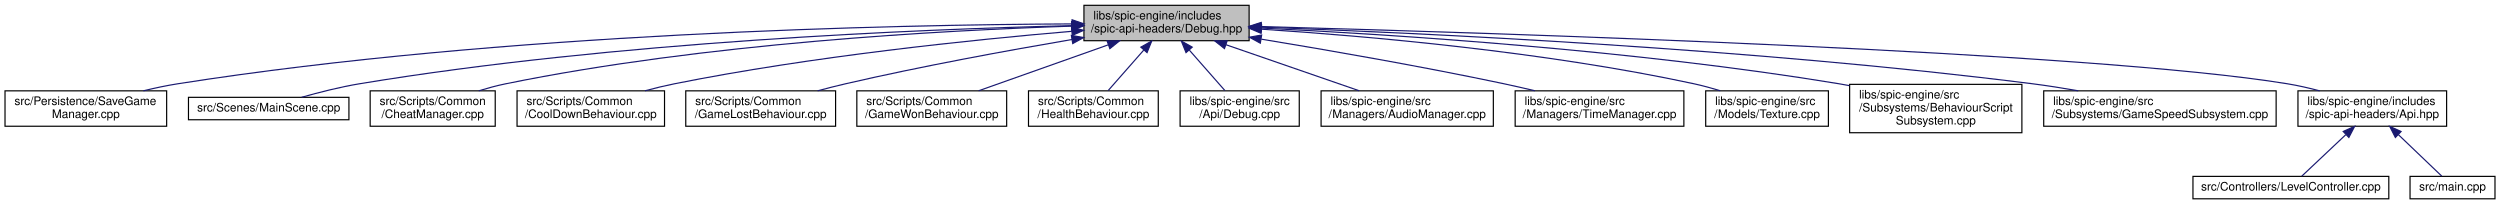
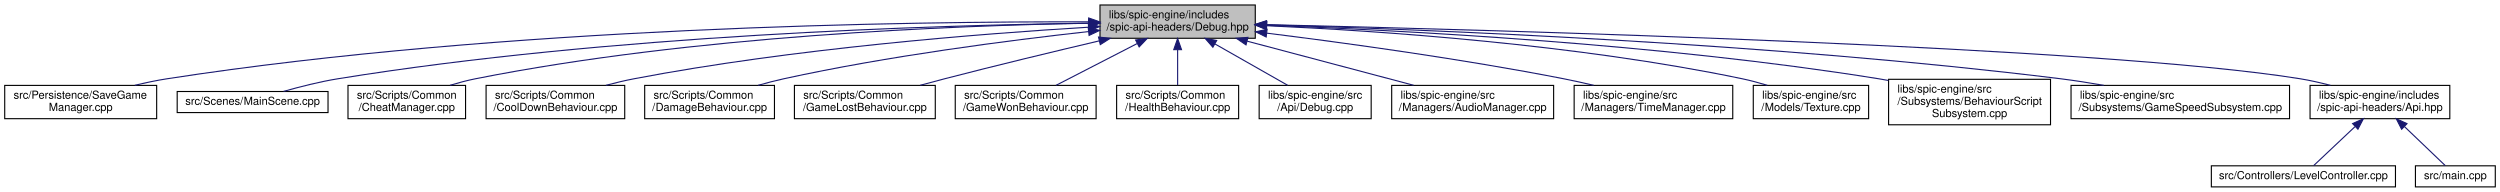
- <svg xmlns="http://www.w3.org/2000/svg" xmlns:xlink="http://www.w3.org/1999/xlink" width="2119pt" height="173pt" viewBox="0.00 0.00 2118.50 173.00">
+ <svg xmlns="http://www.w3.org/2000/svg" xmlns:xlink="http://www.w3.org/1999/xlink" width="2254pt" height="173pt" viewBox="0.00 0.00 2253.50 173.00">
  <g id="graph0" class="graph" transform="scale(1 1) rotate(0) translate(4 169)">
    <g id="node1" class="node">
      <g id="a_node1">
        <a xlink:title=" ">
-           <polygon fill="#bfbfbf" stroke="black" points="914.5,-134.5 914.5,-164.5 1054.5,-164.5 1054.5,-134.5 914.5,-134.5" />
-           <text text-anchor="start" x="922.5" y="-152.5" font-family="Helvetica,sans-Serif" font-size="10.00">libs/spic-engine/includes</text>
-           <text text-anchor="middle" x="984.5" y="-141.5" font-family="Helvetica,sans-Serif" font-size="10.00">/spic-api-headers/Debug.hpp</text>
+           <polygon fill="#bfbfbf" stroke="black" points="987.5,-134.5 987.5,-164.5 1127.5,-164.5 1127.5,-134.5 987.5,-134.5" />
+           <text text-anchor="start" x="995.5" y="-152.5" font-family="Helvetica,sans-Serif" font-size="10.00">libs/spic-engine/includes</text>
+           <text text-anchor="middle" x="1057.5" y="-141.5" font-family="Helvetica,sans-Serif" font-size="10.00">/spic-api-headers/Debug.hpp</text>
        </a>
      </g>
    </g>
    <g id="node2" class="node">
      <g id="a_node2">
        <a xlink:href="SaveGameManager_8cpp.html" target="_top" xlink:title=" ">
          <polygon fill="none" stroke="black" points="0,-62 0,-92 137,-92 137,-62 0,-62" />
          <text text-anchor="start" x="8" y="-80" font-family="Helvetica,sans-Serif" font-size="10.00">src/Persistence/SaveGame</text>
          <text text-anchor="middle" x="68.5" y="-69" font-family="Helvetica,sans-Serif" font-size="10.00">Manager.cpp</text>
        </a>
      </g>
    </g>
    <g id="edge1" class="edge">
-       <path fill="none" stroke="midnightblue" d="M904.46,-148.74C754.71,-148.06 422.38,-141.28 146.5,-98 136.97,-96.51 126.91,-94.36 117.3,-92.03" />
-       <polygon fill="midnightblue" stroke="midnightblue" points="904.47,-152.24 914.49,-148.77 904.5,-145.24 904.47,-152.24" />
+       <path fill="none" stroke="midnightblue" d="M977.1,-149.3C817.66,-149.73 450.57,-144.95 146.5,-98 136.97,-96.53 126.91,-94.4 117.3,-92.07" />
+       <polygon fill="midnightblue" stroke="midnightblue" points="977.31,-152.8 987.3,-149.26 977.29,-145.8 977.31,-152.8" />
    </g>
    <g id="node3" class="node">
      <g id="a_node3">
        <a xlink:href="MainScene_8cpp.html" target="_top" xlink:title=" ">
          <polygon fill="none" stroke="black" points="155.5,-67.5 155.5,-86.5 291.5,-86.5 291.5,-67.5 155.5,-67.5" />
          <text text-anchor="middle" x="223.5" y="-74.5" font-family="Helvetica,sans-Serif" font-size="10.00">src/Scenes/MainScene.cpp</text>
        </a>
      </g>
    </g>
    <g id="edge2" class="edge">
-       <path fill="none" stroke="midnightblue" d="M903.95,-147.25C775.49,-144.2 516.68,-133.75 300.5,-98 284.01,-95.27 265.91,-90.66 251.4,-86.54" />
-       <polygon fill="midnightblue" stroke="midnightblue" points="904.02,-150.75 914.09,-147.48 904.18,-143.75 904.02,-150.75" />
+       <path fill="none" stroke="midnightblue" d="M977.21,-148.07C838.38,-146.23 544.85,-137.52 300.5,-98 284,-95.33 265.9,-90.72 251.39,-86.59" />
+       <polygon fill="midnightblue" stroke="midnightblue" points="977.3,-151.57 987.34,-148.2 977.38,-144.57 977.3,-151.57" />
    </g>
    <g id="node4" class="node">
      <g id="a_node4">
        <a xlink:href="CheatManager_8cpp.html" target="_top" xlink:title=" ">
          <polygon fill="none" stroke="black" points="309.5,-62 309.5,-92 415.5,-92 415.5,-62 309.5,-62" />
          <text text-anchor="start" x="317.5" y="-80" font-family="Helvetica,sans-Serif" font-size="10.00">src/Scripts/Common</text>
          <text text-anchor="middle" x="362.5" y="-69" font-family="Helvetica,sans-Serif" font-size="10.00">/CheatManager.cpp</text>
        </a>
      </g>
    </g>
    <g id="edge3" class="edge">
-       <path fill="none" stroke="midnightblue" d="M904.07,-146.84C794.57,-143.31 592.91,-132.31 424.5,-98 416.96,-96.46 409.06,-94.33 401.51,-92.03" />
-       <polygon fill="midnightblue" stroke="midnightblue" points="904.27,-150.35 914.37,-147.16 904.49,-143.35 904.27,-150.35" />
+       <path fill="none" stroke="midnightblue" d="M977.18,-148.04C856.19,-146.02 620.47,-136.87 424.5,-98 416.96,-96.5 409.05,-94.39 401.5,-92.1" />
+       <polygon fill="midnightblue" stroke="midnightblue" points="977.41,-151.55 987.46,-148.2 977.52,-144.55 977.41,-151.55" />
    </g>
    <g id="node5" class="node">
      <g id="a_node5">
        <a xlink:href="CoolDownBehaviour_8cpp.html" target="_top" xlink:title=" ">
          <polygon fill="none" stroke="black" points="434,-62 434,-92 559,-92 559,-62 434,-62" />
          <text text-anchor="start" x="442" y="-80" font-family="Helvetica,sans-Serif" font-size="10.00">src/Scripts/Common</text>
          <text text-anchor="middle" x="496.5" y="-69" font-family="Helvetica,sans-Serif" font-size="10.00">/CoolDownBehaviour.cpp</text>
        </a>
      </g>
    </g>
    <g id="edge4" class="edge">
-       <path fill="none" stroke="midnightblue" d="M904.22,-142.47C819.82,-135.28 683.45,-121.21 567.5,-98 559.34,-96.37 550.74,-94.27 542.46,-92.06" />
-       <polygon fill="midnightblue" stroke="midnightblue" points="903.99,-145.97 914.25,-143.32 904.58,-138.99 903.99,-145.97" />
+       <path fill="none" stroke="midnightblue" d="M977.08,-144.46C879.5,-138.58 710.29,-125.26 567.5,-98 559.2,-96.42 550.46,-94.32 542.06,-92.08" />
+       <polygon fill="midnightblue" stroke="midnightblue" points="976.98,-147.96 987.17,-145.06 977.39,-140.97 976.98,-147.96" />
    </g>
    <g id="node6" class="node">
      <g id="a_node6">
-         <a xlink:href="GameLostBehaviour_8cpp.html" target="_top" xlink:title=" ">
-           <polygon fill="none" stroke="black" points="577,-62 577,-92 704,-92 704,-62 577,-62" />
+         <a xlink:href="DamageBehaviour_8cpp.html" target="_top" xlink:title=" ">
+           <polygon fill="none" stroke="black" points="577,-62 577,-92 694,-92 694,-62 577,-62" />
          <text text-anchor="start" x="585" y="-80" font-family="Helvetica,sans-Serif" font-size="10.00">src/Scripts/Common</text>
-           <text text-anchor="middle" x="640.5" y="-69" font-family="Helvetica,sans-Serif" font-size="10.00">/GameLostBehaviour.cpp</text>
+           <text text-anchor="middle" x="635.5" y="-69" font-family="Helvetica,sans-Serif" font-size="10.00">/DamageBehaviour.cpp</text>
        </a>
      </g>
    </g>
    <g id="edge5" class="edge">
-       <path fill="none" stroke="midnightblue" d="M904.35,-135.51C849.97,-126.24 776.6,-112.82 712.5,-98 704.79,-96.22 696.67,-94.15 688.76,-92.03" />
-       <polygon fill="midnightblue" stroke="midnightblue" points="903.83,-138.98 914.27,-137.2 905,-132.07 903.83,-138.98" />
+       <path fill="none" stroke="midnightblue" d="M977.27,-140.54C904.92,-132.54 795.86,-118.46 702.5,-98 694.91,-96.34 686.93,-94.26 679.22,-92.07" />
+       <polygon fill="midnightblue" stroke="midnightblue" points="976.91,-144.02 987.23,-141.62 977.67,-137.06 976.91,-144.02" />
    </g>
    <g id="node7" class="node">
      <g id="a_node7">
-         <a xlink:href="GameWonBehaviour_8cpp.html" target="_top" xlink:title=" ">
-           <polygon fill="none" stroke="black" points="722,-62 722,-92 849,-92 849,-62 722,-62" />
-           <text text-anchor="start" x="730" y="-80" font-family="Helvetica,sans-Serif" font-size="10.00">src/Scripts/Common</text>
-           <text text-anchor="middle" x="785.5" y="-69" font-family="Helvetica,sans-Serif" font-size="10.00">/GameWonBehaviour.cpp</text>
+         <a xlink:href="GameLostBehaviour_8cpp.html" target="_top" xlink:title=" ">
+           <polygon fill="none" stroke="black" points="712,-62 712,-92 839,-92 839,-62 712,-62" />
+           <text text-anchor="start" x="720" y="-80" font-family="Helvetica,sans-Serif" font-size="10.00">src/Scripts/Common</text>
+           <text text-anchor="middle" x="775.5" y="-69" font-family="Helvetica,sans-Serif" font-size="10.00">/GameLostBehaviour.cpp</text>
        </a>
      </g>
    </g>
    <g id="edge6" class="edge">
-       <path fill="none" stroke="midnightblue" d="M935,-130.96C901.12,-118.96 856.79,-103.26 825.22,-92.07" />
-       <polygon fill="midnightblue" stroke="midnightblue" points="934.11,-134.36 944.71,-134.4 936.45,-127.76 934.11,-134.36" />
+       <path fill="none" stroke="midnightblue" d="M986.86,-132.16C946.04,-122.56 893.78,-109.99 847.5,-98 840.34,-96.15 832.8,-94.13 825.4,-92.11" />
+       <polygon fill="midnightblue" stroke="midnightblue" points="986.17,-135.6 996.71,-134.47 987.77,-128.78 986.17,-135.6" />
    </g>
    <g id="node8" class="node">
      <g id="a_node8">
-         <a xlink:href="HealthBehaviour_8cpp.html" target="_top" xlink:title=" ">
-           <polygon fill="none" stroke="black" points="867.5,-62 867.5,-92 977.5,-92 977.5,-62 867.5,-62" />
-           <text text-anchor="start" x="875.5" y="-80" font-family="Helvetica,sans-Serif" font-size="10.00">src/Scripts/Common</text>
-           <text text-anchor="middle" x="922.5" y="-69" font-family="Helvetica,sans-Serif" font-size="10.00">/HealthBehaviour.cpp</text>
+         <a xlink:href="GameWonBehaviour_8cpp.html" target="_top" xlink:title=" ">
+           <polygon fill="none" stroke="black" points="857,-62 857,-92 984,-92 984,-62 857,-62" />
+           <text text-anchor="start" x="865" y="-80" font-family="Helvetica,sans-Serif" font-size="10.00">src/Scripts/Common</text>
+           <text text-anchor="middle" x="920.5" y="-69" font-family="Helvetica,sans-Serif" font-size="10.00">/GameWonBehaviour.cpp</text>
        </a>
      </g>
    </g>
    <g id="edge7" class="edge">
-       <path fill="none" stroke="midnightblue" d="M965.19,-126.54C955.35,-115.36 943.68,-102.08 935.03,-92.25" />
-       <polygon fill="midnightblue" stroke="midnightblue" points="962.72,-129.04 971.95,-134.23 967.98,-124.41 962.72,-129.04" />
+       <path fill="none" stroke="midnightblue" d="M1021,-129.72C998.01,-117.89 968.84,-102.87 947.85,-92.07" />
+       <polygon fill="midnightblue" stroke="midnightblue" points="1019.61,-132.94 1030.11,-134.4 1022.82,-126.71 1019.61,-132.94" />
    </g>
    <g id="node9" class="node">
      <g id="a_node9">
-         <a xlink:href="Debug_8cpp.html" target="_top" xlink:title=" ">
-           <polygon fill="none" stroke="black" points="996,-62 996,-92 1097,-92 1097,-62 996,-62" />
-           <text text-anchor="start" x="1004" y="-80" font-family="Helvetica,sans-Serif" font-size="10.00">libs/spic-engine/src</text>
-           <text text-anchor="middle" x="1046.5" y="-69" font-family="Helvetica,sans-Serif" font-size="10.00">/Api/Debug.cpp</text>
+         <a xlink:href="HealthBehaviour_8cpp.html" target="_top" xlink:title=" ">
+           <polygon fill="none" stroke="black" points="1002.5,-62 1002.5,-92 1112.5,-92 1112.5,-62 1002.5,-62" />
+           <text text-anchor="start" x="1010.5" y="-80" font-family="Helvetica,sans-Serif" font-size="10.00">src/Scripts/Common</text>
+           <text text-anchor="middle" x="1057.5" y="-69" font-family="Helvetica,sans-Serif" font-size="10.00">/HealthBehaviour.cpp</text>
        </a>
      </g>
    </g>
    <g id="edge8" class="edge">
-       <path fill="none" stroke="midnightblue" d="M1003.81,-126.54C1013.65,-115.36 1025.32,-102.08 1033.97,-92.25" />
-       <polygon fill="midnightblue" stroke="midnightblue" points="1001.02,-124.41 997.05,-134.23 1006.28,-129.04 1001.02,-124.41" />
+       <path fill="none" stroke="midnightblue" d="M1057.5,-124.23C1057.5,-113.57 1057.5,-101.41 1057.5,-92.25" />
+       <polygon fill="midnightblue" stroke="midnightblue" points="1054,-124.23 1057.5,-134.23 1061,-124.23 1054,-124.23" />
    </g>
    <g id="node10" class="node">
      <g id="a_node10">
-         <a xlink:href="AudioManager_8cpp.html" target="_top" xlink:title=" ">
-           <polygon fill="none" stroke="black" points="1115.5,-62 1115.5,-92 1261.5,-92 1261.5,-62 1115.5,-62" />
-           <text text-anchor="start" x="1123.5" y="-80" font-family="Helvetica,sans-Serif" font-size="10.00">libs/spic-engine/src</text>
-           <text text-anchor="middle" x="1188.5" y="-69" font-family="Helvetica,sans-Serif" font-size="10.00">/Managers/AudioManager.cpp</text>
+         <a xlink:href="Debug_8cpp.html" target="_top" xlink:title=" ">
+           <polygon fill="none" stroke="black" points="1131,-62 1131,-92 1232,-92 1232,-62 1131,-62" />
+           <text text-anchor="start" x="1139" y="-80" font-family="Helvetica,sans-Serif" font-size="10.00">libs/spic-engine/src</text>
+           <text text-anchor="middle" x="1181.5" y="-69" font-family="Helvetica,sans-Serif" font-size="10.00">/Api/Debug.cpp</text>
        </a>
      </g>
    </g>
    <g id="edge9" class="edge">
-       <path fill="none" stroke="midnightblue" d="M1034.79,-131.12C1069.58,-119.1 1115.28,-103.31 1147.78,-92.07" />
-       <polygon fill="midnightblue" stroke="midnightblue" points="1033.6,-127.83 1025.29,-134.4 1035.89,-134.44 1033.6,-127.83" />
+       <path fill="none" stroke="midnightblue" d="M1091.1,-129.4C1111.81,-117.62 1137.92,-102.78 1156.75,-92.07" />
+       <polygon fill="midnightblue" stroke="midnightblue" points="1089.26,-126.42 1082.3,-134.4 1092.72,-132.5 1089.26,-126.42" />
    </g>
    <g id="node11" class="node">
      <g id="a_node11">
-         <a xlink:href="TimeManager_8cpp.html" target="_top" xlink:title=" ">
-           <polygon fill="none" stroke="black" points="1280,-62 1280,-92 1423,-92 1423,-62 1280,-62" />
-           <text text-anchor="start" x="1288" y="-80" font-family="Helvetica,sans-Serif" font-size="10.00">libs/spic-engine/src</text>
-           <text text-anchor="middle" x="1351.5" y="-69" font-family="Helvetica,sans-Serif" font-size="10.00">/Managers/TimeManager.cpp</text>
+         <a xlink:href="AudioManager_8cpp.html" target="_top" xlink:title=" ">
+           <polygon fill="none" stroke="black" points="1250.5,-62 1250.5,-92 1396.5,-92 1396.5,-62 1250.5,-62" />
+           <text text-anchor="start" x="1258.5" y="-80" font-family="Helvetica,sans-Serif" font-size="10.00">libs/spic-engine/src</text>
+           <text text-anchor="middle" x="1323.5" y="-69" font-family="Helvetica,sans-Serif" font-size="10.00">/Managers/AudioManager.cpp</text>
        </a>
      </g>
    </g>
    <g id="edge10" class="edge">
-       <path fill="none" stroke="midnightblue" d="M1064.8,-135.81C1122.28,-126.36 1201.39,-112.62 1270.5,-98 1279,-96.2 1287.97,-94.15 1296.72,-92.06" />
-       <polygon fill="midnightblue" stroke="midnightblue" points="1063.99,-132.39 1054.69,-137.46 1065.12,-139.3 1063.99,-132.39" />
+       <path fill="none" stroke="midnightblue" d="M1120.16,-131.89C1165.81,-119.79 1226.98,-103.58 1270.27,-92.11" />
+       <polygon fill="midnightblue" stroke="midnightblue" points="1119.14,-128.54 1110.37,-134.49 1120.93,-135.31 1119.14,-128.54" />
    </g>
    <g id="node12" class="node">
      <g id="a_node12">
-         <a xlink:href="Texture_8cpp.html" target="_top" xlink:title=" ">
-           <polygon fill="none" stroke="black" points="1441.5,-62 1441.5,-92 1545.5,-92 1545.5,-62 1441.5,-62" />
-           <text text-anchor="start" x="1449.5" y="-80" font-family="Helvetica,sans-Serif" font-size="10.00">libs/spic-engine/src</text>
-           <text text-anchor="middle" x="1493.5" y="-69" font-family="Helvetica,sans-Serif" font-size="10.00">/Models/Texture.cpp</text>
+         <a xlink:href="TimeManager_8cpp.html" target="_top" xlink:title=" ">
+           <polygon fill="none" stroke="black" points="1415,-62 1415,-92 1558,-92 1558,-62 1415,-62" />
+           <text text-anchor="start" x="1423" y="-80" font-family="Helvetica,sans-Serif" font-size="10.00">libs/spic-engine/src</text>
+           <text text-anchor="middle" x="1486.5" y="-69" font-family="Helvetica,sans-Serif" font-size="10.00">/Managers/TimeManager.cpp</text>
        </a>
      </g>
    </g>
    <g id="edge11" class="edge">
-       <path fill="none" stroke="midnightblue" d="M1065.03,-144.25C1155.13,-138.38 1305.06,-125.25 1431.5,-98 1438.8,-96.43 1446.45,-94.34 1453.8,-92.1" />
-       <polygon fill="midnightblue" stroke="midnightblue" points="1064.64,-140.77 1054.88,-144.9 1065.09,-147.75 1064.64,-140.77" />
+       <path fill="none" stroke="midnightblue" d="M1138.01,-139.09C1208.79,-130.28 1314.42,-115.81 1405.5,-98 1414.31,-96.28 1423.61,-94.22 1432.64,-92.08" />
+       <polygon fill="midnightblue" stroke="midnightblue" points="1137.32,-135.65 1127.83,-140.35 1138.18,-142.59 1137.32,-135.65" />
    </g>
    <g id="node13" class="node">
      <g id="a_node13">
-         <a xlink:href="BehaviourScriptSubsystem_8cpp.html" target="_top" xlink:title=" ">
-           <polygon fill="none" stroke="black" points="1563.5,-56.5 1563.5,-97.5 1709.5,-97.5 1709.5,-56.5 1563.5,-56.5" />
-           <text text-anchor="start" x="1571.5" y="-85.5" font-family="Helvetica,sans-Serif" font-size="10.00">libs/spic-engine/src</text>
-           <text text-anchor="start" x="1571.5" y="-74.5" font-family="Helvetica,sans-Serif" font-size="10.00">/Subsystems/BehaviourScript</text>
-           <text text-anchor="middle" x="1636.5" y="-63.5" font-family="Helvetica,sans-Serif" font-size="10.00">Subsystem.cpp</text>
+         <a xlink:href="Texture_8cpp.html" target="_top" xlink:title=" ">
+           <polygon fill="none" stroke="black" points="1576.5,-62 1576.5,-92 1680.5,-92 1680.5,-62 1576.5,-62" />
+           <text text-anchor="start" x="1584.5" y="-80" font-family="Helvetica,sans-Serif" font-size="10.00">libs/spic-engine/src</text>
+           <text text-anchor="middle" x="1628.5" y="-69" font-family="Helvetica,sans-Serif" font-size="10.00">/Models/Texture.cpp</text>
        </a>
      </g>
    </g>
    <g id="edge12" class="edge">
-       <path fill="none" stroke="midnightblue" d="M1064.78,-145.21C1175.56,-139.8 1381.27,-126.63 1554.5,-98 1557.39,-97.52 1560.33,-97 1563.3,-96.43" />
-       <polygon fill="midnightblue" stroke="midnightblue" points="1064.51,-141.72 1054.69,-145.69 1064.84,-148.71 1064.51,-141.72" />
+       <path fill="none" stroke="midnightblue" d="M1137.91,-145.81C1238.92,-141.23 1417.11,-129.13 1566.5,-98 1573.92,-96.45 1581.7,-94.35 1589.15,-92.08" />
+       <polygon fill="midnightblue" stroke="midnightblue" points="1137.62,-142.32 1127.78,-146.26 1137.93,-149.31 1137.62,-142.32" />
    </g>
    <g id="node14" class="node">
      <g id="a_node14">
-         <a xlink:href="GameSpeedSubsystem_8cpp.html" target="_top" xlink:title=" ">
-           <polygon fill="none" stroke="black" points="1728,-62 1728,-92 1925,-92 1925,-62 1728,-62" />
-           <text text-anchor="start" x="1736" y="-80" font-family="Helvetica,sans-Serif" font-size="10.00">libs/spic-engine/src</text>
-           <text text-anchor="middle" x="1826.5" y="-69" font-family="Helvetica,sans-Serif" font-size="10.00">/Subsystems/GameSpeedSubsystem.cpp</text>
+         <a xlink:href="BehaviourScriptSubsystem_8cpp.html" target="_top" xlink:title=" ">
+           <polygon fill="none" stroke="black" points="1698.5,-56.5 1698.5,-97.5 1844.5,-97.5 1844.5,-56.5 1698.5,-56.5" />
+           <text text-anchor="start" x="1706.5" y="-85.5" font-family="Helvetica,sans-Serif" font-size="10.00">libs/spic-engine/src</text>
+           <text text-anchor="start" x="1706.5" y="-74.5" font-family="Helvetica,sans-Serif" font-size="10.00">/Subsystems/BehaviourScript</text>
+           <text text-anchor="middle" x="1771.5" y="-63.5" font-family="Helvetica,sans-Serif" font-size="10.00">Subsystem.cpp</text>
        </a>
      </g>
    </g>
    <g id="edge13" class="edge">
-       <path fill="none" stroke="midnightblue" d="M1064.87,-145.98C1200.2,-141.06 1481.99,-127.94 1718.5,-98 1731.08,-96.41 1744.41,-94.29 1757.26,-92.03" />
-       <polygon fill="midnightblue" stroke="midnightblue" points="1064.46,-142.49 1054.59,-146.35 1064.71,-149.49 1064.46,-142.49" />
+       <path fill="none" stroke="midnightblue" d="M1137.85,-146.18C1258.38,-141.78 1492.82,-129.64 1689.5,-98 1692.39,-97.53 1695.34,-97.02 1698.3,-96.47" />
+       <polygon fill="midnightblue" stroke="midnightblue" points="1137.48,-142.69 1127.61,-146.55 1137.73,-149.69 1137.48,-142.69" />
    </g>
    <g id="node15" class="node">
      <g id="a_node15">
-         <a xlink:href="Api_8hpp.html" target="_top" xlink:title=" ">
-           <polygon fill="none" stroke="black" points="1943.5,-62 1943.5,-92 2069.5,-92 2069.5,-62 1943.5,-62" />
-           <text text-anchor="start" x="1951.5" y="-80" font-family="Helvetica,sans-Serif" font-size="10.00">libs/spic-engine/includes</text>
-           <text text-anchor="middle" x="2006.5" y="-69" font-family="Helvetica,sans-Serif" font-size="10.00">/spic-api-headers/Api.hpp</text>
+         <a xlink:href="GameSpeedSubsystem_8cpp.html" target="_top" xlink:title=" ">
+           <polygon fill="none" stroke="black" points="1863,-62 1863,-92 2060,-92 2060,-62 1863,-62" />
+           <text text-anchor="start" x="1871" y="-80" font-family="Helvetica,sans-Serif" font-size="10.00">libs/spic-engine/src</text>
+           <text text-anchor="middle" x="1961.5" y="-69" font-family="Helvetica,sans-Serif" font-size="10.00">/Subsystems/GameSpeedSubsystem.cpp</text>
        </a>
      </g>
    </g>
    <g id="edge14" class="edge">
-       <path fill="none" stroke="midnightblue" d="M1064.65,-146.48C1262.1,-141.16 1767.98,-125.22 1934.5,-98 1943.46,-96.54 1952.91,-94.38 1961.9,-92.01" />
-       <polygon fill="midnightblue" stroke="midnightblue" points="1064.54,-142.99 1054.63,-146.75 1064.72,-149.98 1064.54,-142.99" />
+       <path fill="none" stroke="midnightblue" d="M1137.57,-146.59C1281.39,-142.45 1592.81,-130.29 1853.5,-98 1866.18,-96.43 1879.62,-94.31 1892.55,-92.04" />
+       <polygon fill="midnightblue" stroke="midnightblue" points="1137.4,-143.09 1127.5,-146.87 1137.6,-150.09 1137.4,-143.09" />
    </g>
    <g id="node16" class="node">
      <g id="a_node16">
-         <a xlink:href="LevelController_8cpp.html" target="_top" xlink:title=" ">
-           <polygon fill="none" stroke="black" points="1854.5,-0.5 1854.5,-19.5 2020.5,-19.5 2020.5,-0.5 1854.5,-0.5" />
-           <text text-anchor="middle" x="1937.5" y="-7.5" font-family="Helvetica,sans-Serif" font-size="10.00">src/Controllers/LevelController.cpp</text>
+         <a xlink:href="Api_8hpp.html" target="_top" xlink:title=" ">
+           <polygon fill="none" stroke="black" points="2078.5,-62 2078.5,-92 2204.5,-92 2204.5,-62 2078.5,-62" />
+           <text text-anchor="start" x="2086.5" y="-80" font-family="Helvetica,sans-Serif" font-size="10.00">libs/spic-engine/includes</text>
+           <text text-anchor="middle" x="2141.5" y="-69" font-family="Helvetica,sans-Serif" font-size="10.00">/spic-api-headers/Api.hpp</text>
        </a>
      </g>
    </g>
    <g id="edge15" class="edge">
-       <path fill="none" stroke="midnightblue" d="M1984.03,-54.84C1971.36,-42.9 1956.22,-28.64 1946.73,-19.69" />
-       <polygon fill="midnightblue" stroke="midnightblue" points="1981.85,-57.59 1991.53,-61.9 1986.65,-52.49 1981.85,-57.59" />
+       <path fill="none" stroke="midnightblue" d="M1137.7,-146.79C1344.22,-142.01 1890.62,-126.94 2069.5,-98 2078.46,-96.55 2087.91,-94.4 2096.9,-92.03" />
+       <polygon fill="midnightblue" stroke="midnightblue" points="1137.45,-143.29 1127.53,-147.02 1137.61,-150.29 1137.45,-143.29" />
    </g>
    <g id="node17" class="node">
      <g id="a_node17">
+         <a xlink:href="LevelController_8cpp.html" target="_top" xlink:title=" ">
+           <polygon fill="none" stroke="black" points="1989.5,-0.5 1989.5,-19.5 2155.5,-19.5 2155.5,-0.5 1989.5,-0.5" />
+           <text text-anchor="middle" x="2072.5" y="-7.5" font-family="Helvetica,sans-Serif" font-size="10.00">src/Controllers/LevelController.cpp</text>
+         </a>
+       </g>
+     </g>
+     <g id="edge16" class="edge">
+       <path fill="none" stroke="midnightblue" d="M2119.03,-54.84C2106.36,-42.9 2091.22,-28.64 2081.73,-19.69" />
+       <polygon fill="midnightblue" stroke="midnightblue" points="2116.85,-57.59 2126.53,-61.9 2121.65,-52.49 2116.85,-57.59" />
+     </g>
+     <g id="node18" class="node">
+       <g id="a_node18">
        <a xlink:href="main_8cpp.html" target="_top" xlink:title=" ">
-           <polygon fill="none" stroke="black" points="2038.5,-0.5 2038.5,-19.5 2110.5,-19.5 2110.5,-0.5 2038.5,-0.5" />
-           <text text-anchor="middle" x="2074.5" y="-7.5" font-family="Helvetica,sans-Serif" font-size="10.00">src/main.cpp</text>
-         </a>
-       </g>
-     </g>
-     <g id="edge16" class="edge">
-       <path fill="none" stroke="midnightblue" d="M2028.64,-54.84C2041.13,-42.9 2056.05,-28.64 2065.4,-19.69" />
-       <polygon fill="midnightblue" stroke="midnightblue" points="2026.07,-52.46 2021.25,-61.9 2030.9,-57.52 2026.07,-52.46" />
+           <polygon fill="none" stroke="black" points="2173.5,-0.5 2173.5,-19.5 2245.5,-19.5 2245.5,-0.5 2173.5,-0.5" />
+           <text text-anchor="middle" x="2209.5" y="-7.5" font-family="Helvetica,sans-Serif" font-size="10.00">src/main.cpp</text>
+         </a>
+       </g>
+     </g>
+     <g id="edge17" class="edge">
+       <path fill="none" stroke="midnightblue" d="M2163.64,-54.84C2176.13,-42.9 2191.05,-28.64 2200.4,-19.69" />
+       <polygon fill="midnightblue" stroke="midnightblue" points="2161.07,-52.46 2156.25,-61.9 2165.9,-57.52 2161.07,-52.46" />
    </g>
  </g>
</svg>
